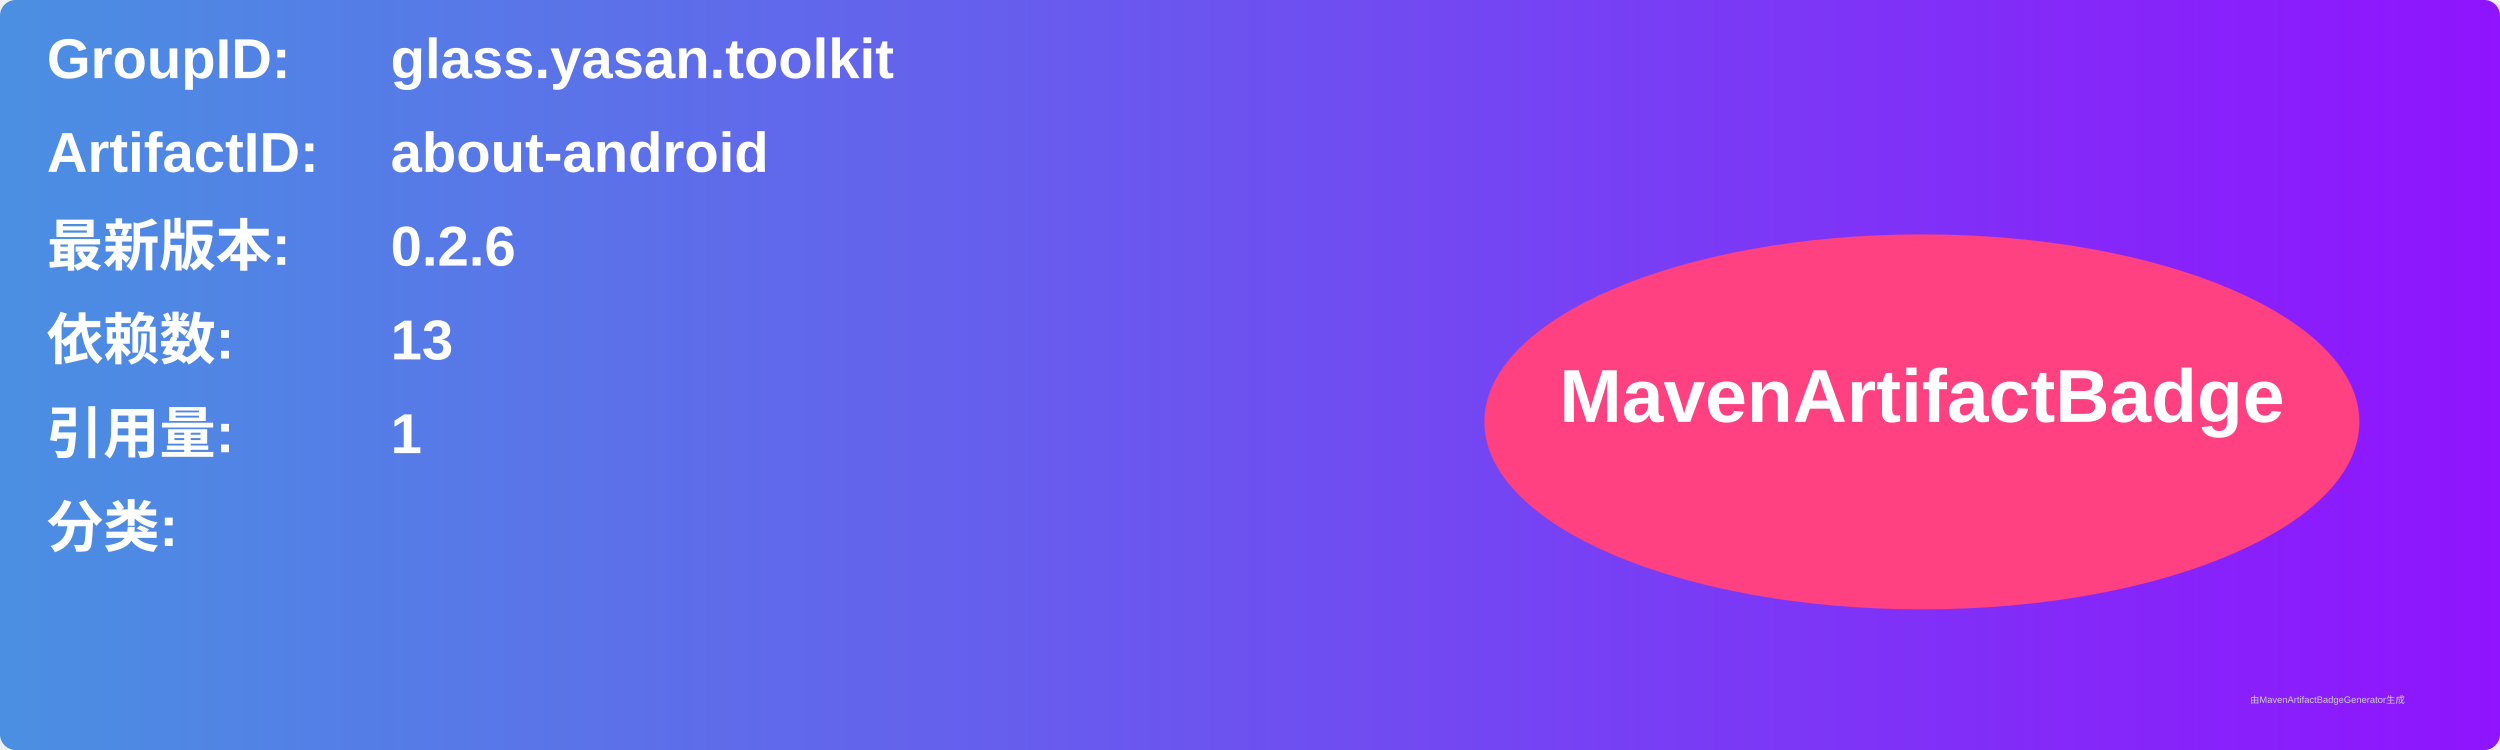
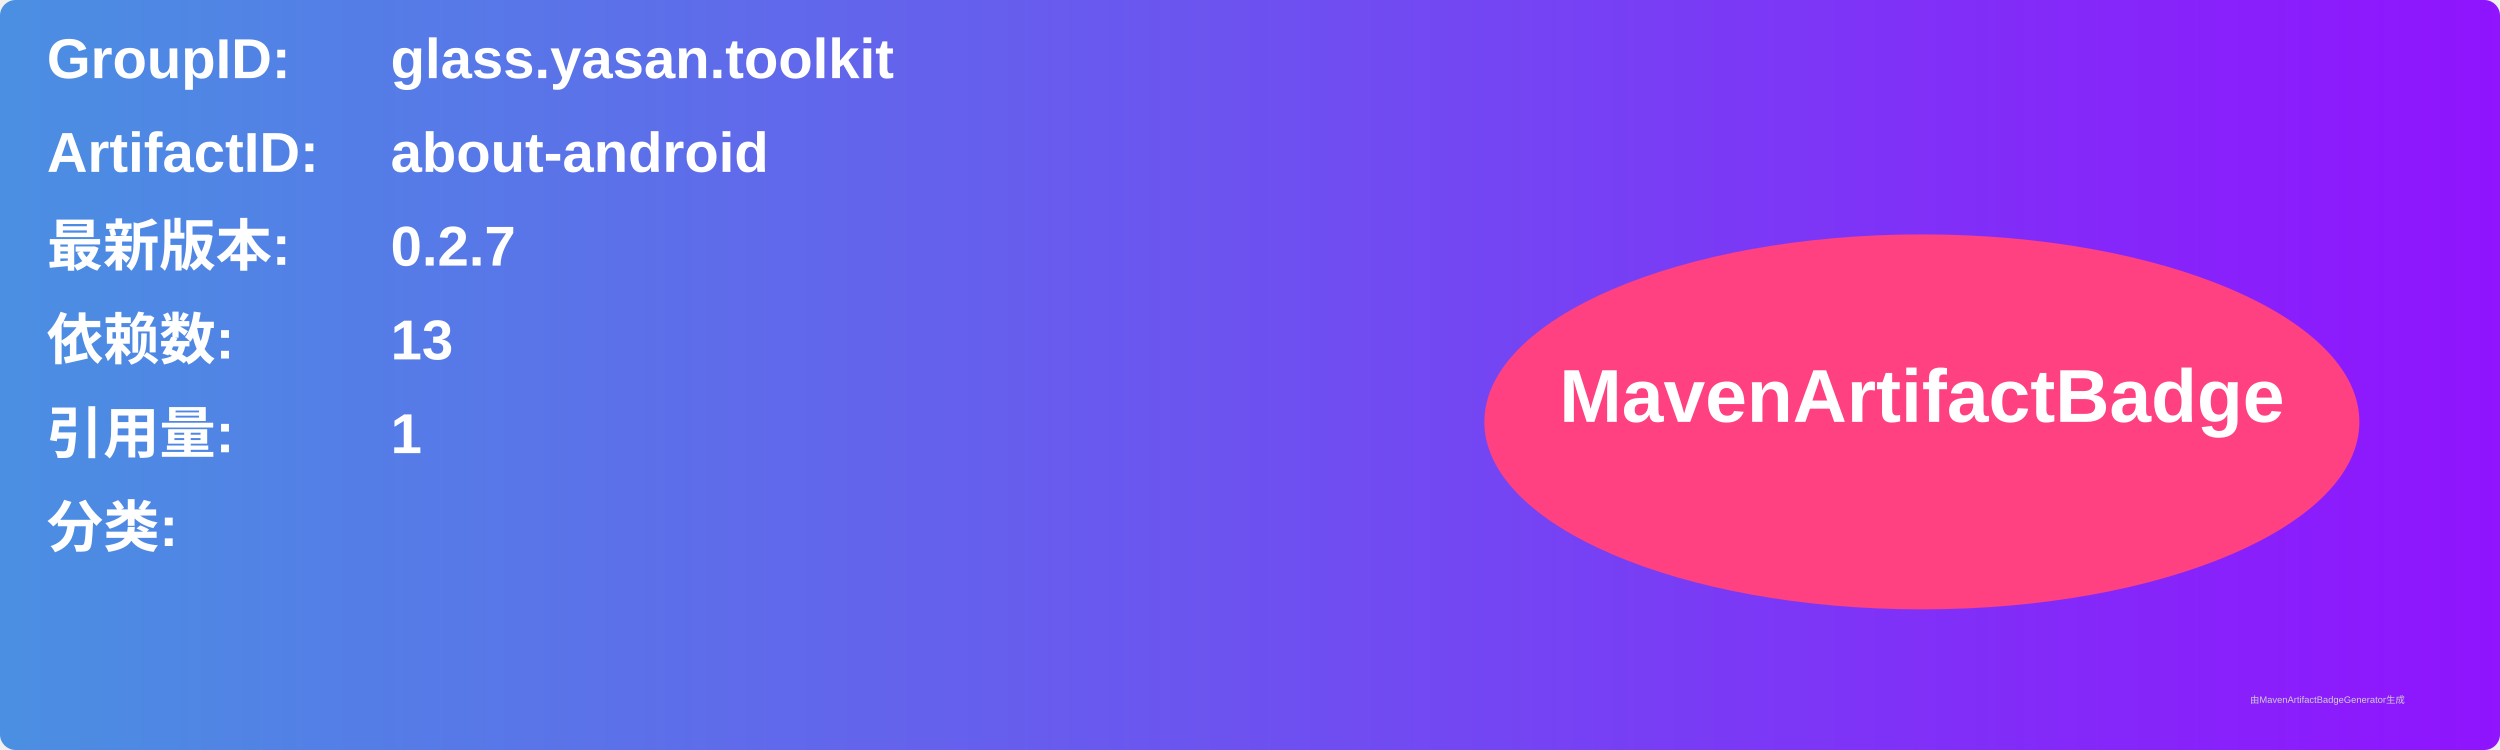
<svg xmlns="http://www.w3.org/2000/svg" width="800" height="240" viewBox="0 0 800 240">
  <linearGradient id="grad" x1="0%" y1="0%" x2="100%" y2="0%">
    <stop offset="0%" stop-color="#4a90e2" />
    <stop offset="100%" stop-color="#9013fe" />
  </linearGradient>
  <rect width="100%" height="100%" rx="5" ry="5" fill="url(#grad)" />
  <g transform="translate(15, 15)">
    <text x="0" y="10" font-family="Arial" font-size="18" fill="white" font-weight="bold" width="260">GroupID:</text>
    <text x="110" y="10" font-family="Arial" font-size="18" fill="white" font-weight="bold" width="460">glass.yasan.toolkit</text>
    <text x="0" y="40" font-family="Arial" font-size="18" fill="white" font-weight="bold" width="260">ArtifactID:</text>
    <text x="110" y="40" font-family="Arial" font-size="18" fill="white" font-weight="bold" width="460">about-android</text>
    <text x="0" y="70" font-family="Arial" font-size="18" fill="white" font-weight="bold">最新版本:</text>
    <text x="110" y="70" font-family="Arial" font-size="18" fill="white" font-weight="bold">
-       <tspan font-weight="bold">0.2.6</tspan>
+       <tspan font-weight="bold">0.2.7</tspan>
    </text>
    <text x="0" y="100" font-family="Arial" font-size="18" fill="white" font-weight="bold">依赖数: </text>
    <text x="110" y="100" font-family="Arial" font-size="18" fill="white">
      <tspan font-weight="bold">13</tspan>
    </text>
    <text x="0" y="130" font-family="Arial" font-size="18" fill="white" font-weight="bold">引用量: </text>
    <text x="110" y="130" font-family="Arial" font-size="18" fill="white">
      <tspan font-weight="bold">1</tspan>
    </text>
    <text x="0" y="160" font-family="Arial" font-size="18" fill="white" font-weight="bold">分类:</text>
    <text x="10" y="190" font-family="Arial" font-size="10" fill="white">
      <tspan font-weight="bold" />
    </text>
    <ellipse cx="600" cy="120" rx="140" ry="60" fill="#ff4081" />
    <text x="600" y="120" text-anchor="middle" font-family="Arial" font-size="24" fill="white" font-weight="bold">MavenArtifactBadge</text>
  </g>
  <text x="720" y="225" font-family="Arial" font-size="3" fill="#d0d0d0">由MavenArtifactBadgeGenerator生成</text>
</svg>
